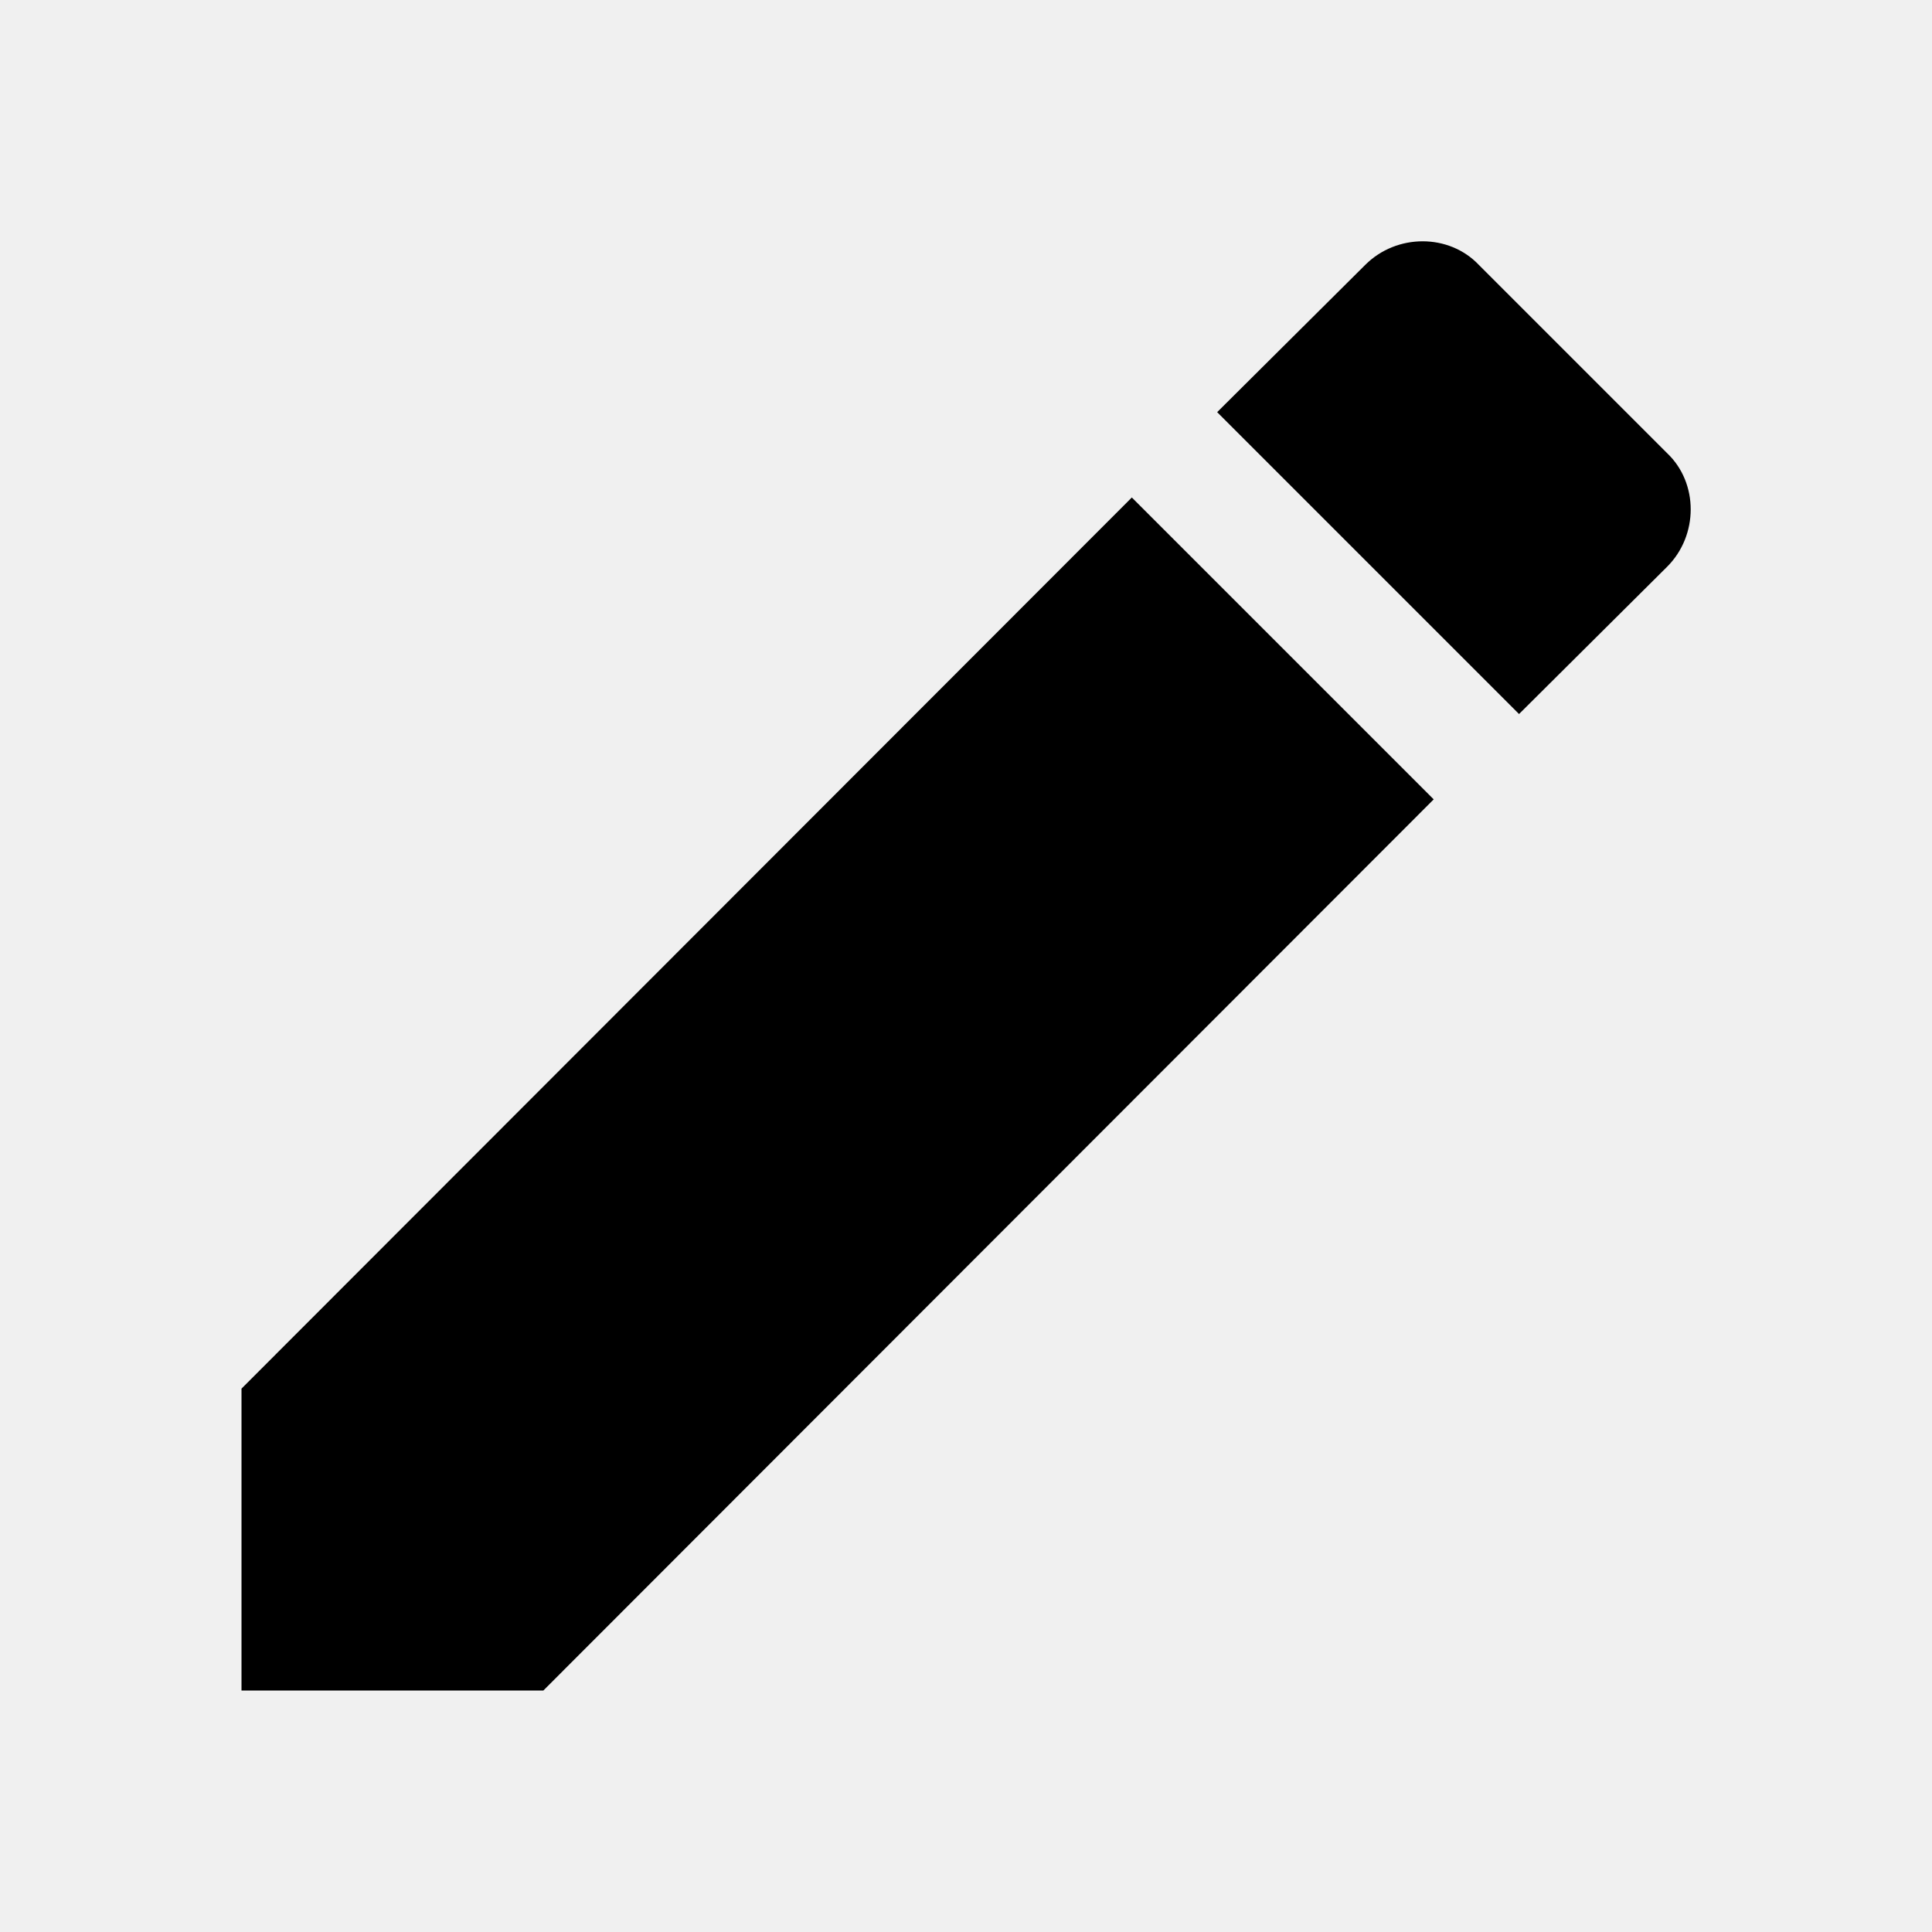
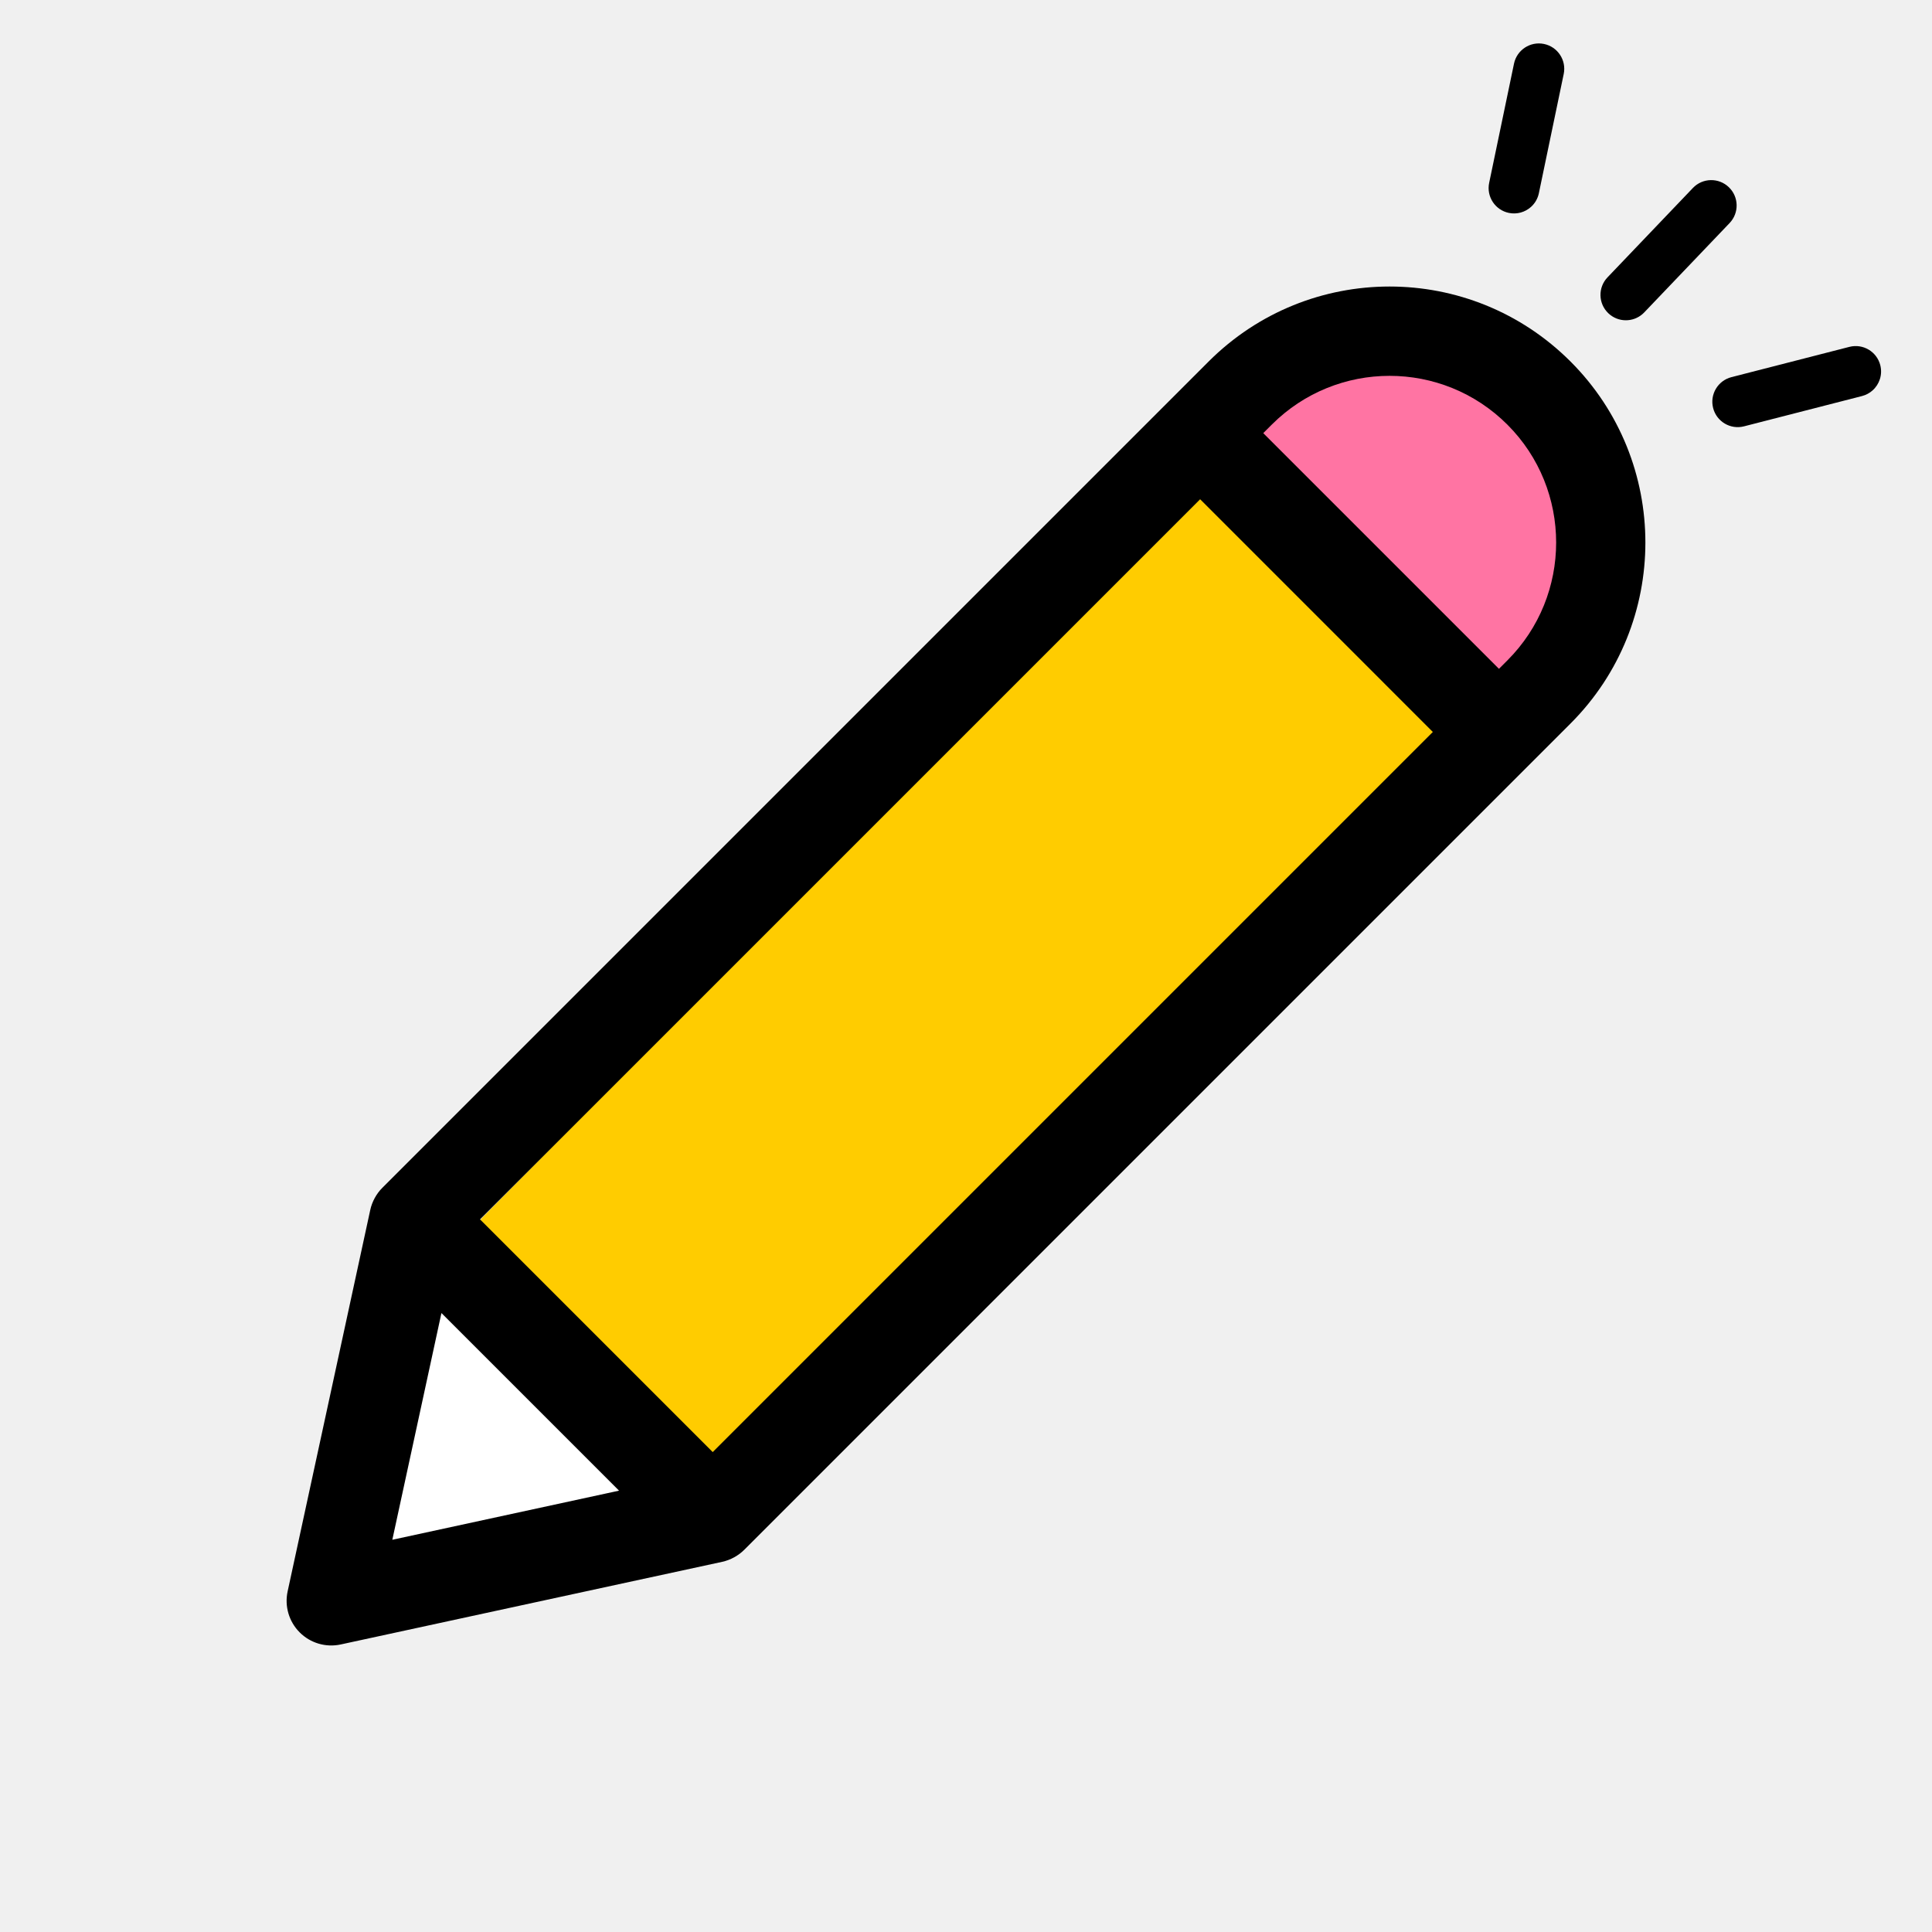
- <svg xmlns="http://www.w3.org/2000/svg" version="1.1" width="24" height="24" viewBox="0 0 24 24">
-   <path d="M20.71,7.04C21.1,6.65 21.1,6 20.71,5.63L18.37,3.29C18,2.9 17.35,2.9 16.96,3.29L15.12,5.12L18.87,8.87M3,17.25V21H6.75L17.81,9.93L14.06,6.18L3,17.25Z" />
+ <svg xmlns="http://www.w3.org/2000/svg" version="1.1" id="Layer_1" x="0px" y="0px" viewBox="0 0 456.645 456.645" style="enable-background:new 0 0 456.645 456.645;" xml:space="preserve">
+   <defs id="defs41" />
+   <circle style="color:#000000;clip-rule:nonzero;display:inline;overflow:visible;visibility:visible;opacity:1;isolation:auto;mix-blend-mode:normal;color-interpolation:sRGB;color-interpolation-filters:linearRGB;solid-color:#000000;solid-opacity:1;fill:#ff74a3;fill-opacity:1;fill-rule:nonzero;stroke:none;stroke-width:1;stroke-linecap:round;stroke-linejoin:miter;stroke-miterlimit:4;stroke-dasharray:none;stroke-dashoffset:0;stroke-opacity:0.93;color-rendering:auto;image-rendering:auto;shape-rendering:auto;text-rendering:auto;enable-background:accumulate" id="path855" cx="329.907" cy="126.738" r="49.341" />
+   <path transform="matrix(0.7016378,-0.7125338,0.7016378,0.7125338,0,0)" style="color:#000000;clip-rule:nonzero;display:inline;overflow:visible;visibility:visible;opacity:1;isolation:auto;mix-blend-mode:normal;color-interpolation:sRGB;color-interpolation-filters:linearRGB;solid-color:#000000;solid-opacity:1;fill:#ffcc00;fill-opacity:1;fill-rule:nonzero;stroke:none;stroke-width:0.904;stroke-linecap:round;stroke-linejoin:miter;stroke-miterlimit:4;stroke-dasharray:none;stroke-dashoffset:0;stroke-opacity:0.93;color-rendering:auto;image-rendering:auto;shape-rendering:auto;text-rendering:auto;enable-background:accumulate" d="m -120.43,283.194 246.55,0 c 4.414,0 7.967,3.553 7.967,7.967 v 61.061 c 0,4.414 -4.827,20.271 -9.24,20.271 l -246.55,0 c -4.414,0 -6.693,-15.858 -6.693,-20.271 v -61.061 c 0,-4.414 3.553,-7.967 7.967,-7.967 z" id="rect852" />
+   <g id="g6" transform="matrix(0.7033901,0,0,0.7033901,67.72245,67.72283)">
+     <g id="g4">
+       <path d="m 431.466,25.209 c -33.61,-33.61 -88.01,-33.615 -121.625,0 L 32.192,302.859 c -1.947,1.944 -3.437,4.59 -4.054,7.431 L 0.371,438.469 c -1.08,4.984 0.447,10.176 4.054,13.782 3.61,3.611 8.806,5.132 13.782,4.054 l 128.18,-27.768 c 2.869,-0.621 5.506,-2.129 7.431,-4.054 L 431.467,146.834 C 464.998,113.302 464.998,58.742 431.466,25.209 Z M 34.623,422.053 51.636,343.516 113.16,405.039 Z M 143.211,392.664 64.012,313.465 307,70.477 l 79.199,79.2 z m 267.043,-267.043 -2.842,2.842 -79.199,-79.2 2.842,-2.842 c 21.864,-21.864 57.31,-21.887 79.199,0 21.834,21.836 21.834,57.365 0,79.2 z" id="path2" />
+     </g>
+   </g>
+   <g id="g8">
+ </g>
+   <g id="g10" style="fill:#ffcc00">
+ </g>
+   <g id="g12">
+ </g>
+   <g id="g14">
+ </g>
+   <g id="g16">
+ </g>
+   <g id="g18">
+ </g>
+   <g id="g20">
+ </g>
+   <g id="g22">
+ </g>
+   <g id="g24">
+ </g>
+   <g id="g26">
+ </g>
+   <g id="g28">
+ </g>
+   <g id="g30">
+ </g>
+   <g id="g32">
+ </g>
+   <g id="g34">
+ </g>
+   <g id="g36">
+ </g>
+   <path style="fill:none;fill-rule:evenodd;stroke:#000000;stroke-width:1px;stroke-linecap:butt;stroke-linejoin:miter;stroke-opacity:1" d="m 168.456,343.919 -55.708,-55.708 170.915,-170.915 55.708,55.709 z" id="path850" />
+   <path style="fill:#ffffff;fill-rule:evenodd;stroke:#000000;stroke-width:1px;stroke-linecap:butt;stroke-linejoin:miter;stroke-opacity:1;fill-opacity:1" d="m 92.076,364.591 11.967,-55.242 43.275,43.275 -55.242,11.967" id="path857" />
+   <g id="g879" transform="rotate(-41.95595,347.8958,446.4268)">
+     <path d="m 627.278,196.583 29.134,-2.219 c 3.304,-0.251 5.778,-3.134 5.526,-6.438 -0.251,-3.305 -3.139,-5.784 -6.438,-5.527 l -29.134,2.219 c -3.304,0.251 -5.778,3.134 -5.526,6.438 0.239,3.149 2.869,5.545 5.976,5.545 0.152,0 0.306,-0.006 0.462,-0.018 z" id="path4-3" />
+     <path d="m 627.595,158.983 23.208,-17.031 c 2.672,-1.96 3.248,-5.716 1.287,-8.387 -1.959,-2.671 -5.716,-3.247 -8.387,-1.288 l -23.208,17.031 c -2.672,1.96 -3.248,5.716 -1.287,8.387 1.175,1.602 2.996,2.451 4.842,2.451 1.233,0 2.476,-0.379 3.545,-1.163 z" id="path6-6" />
+     <path d="m 657.896,235.056 -25.521,-13.318 c -2.938,-1.532 -6.563,-0.394 -8.096,2.543 -1.533,2.937 -0.395,6.562 2.543,8.095 l 25.521,13.318 c 0.887,0.462 1.836,0.682 2.771,0.682 2.164,0 4.254,-1.174 5.324,-3.226 1.534,-2.936 0.395,-6.561 -2.542,-8.094 z" id="path8-7" />
+   </g>
</svg>
